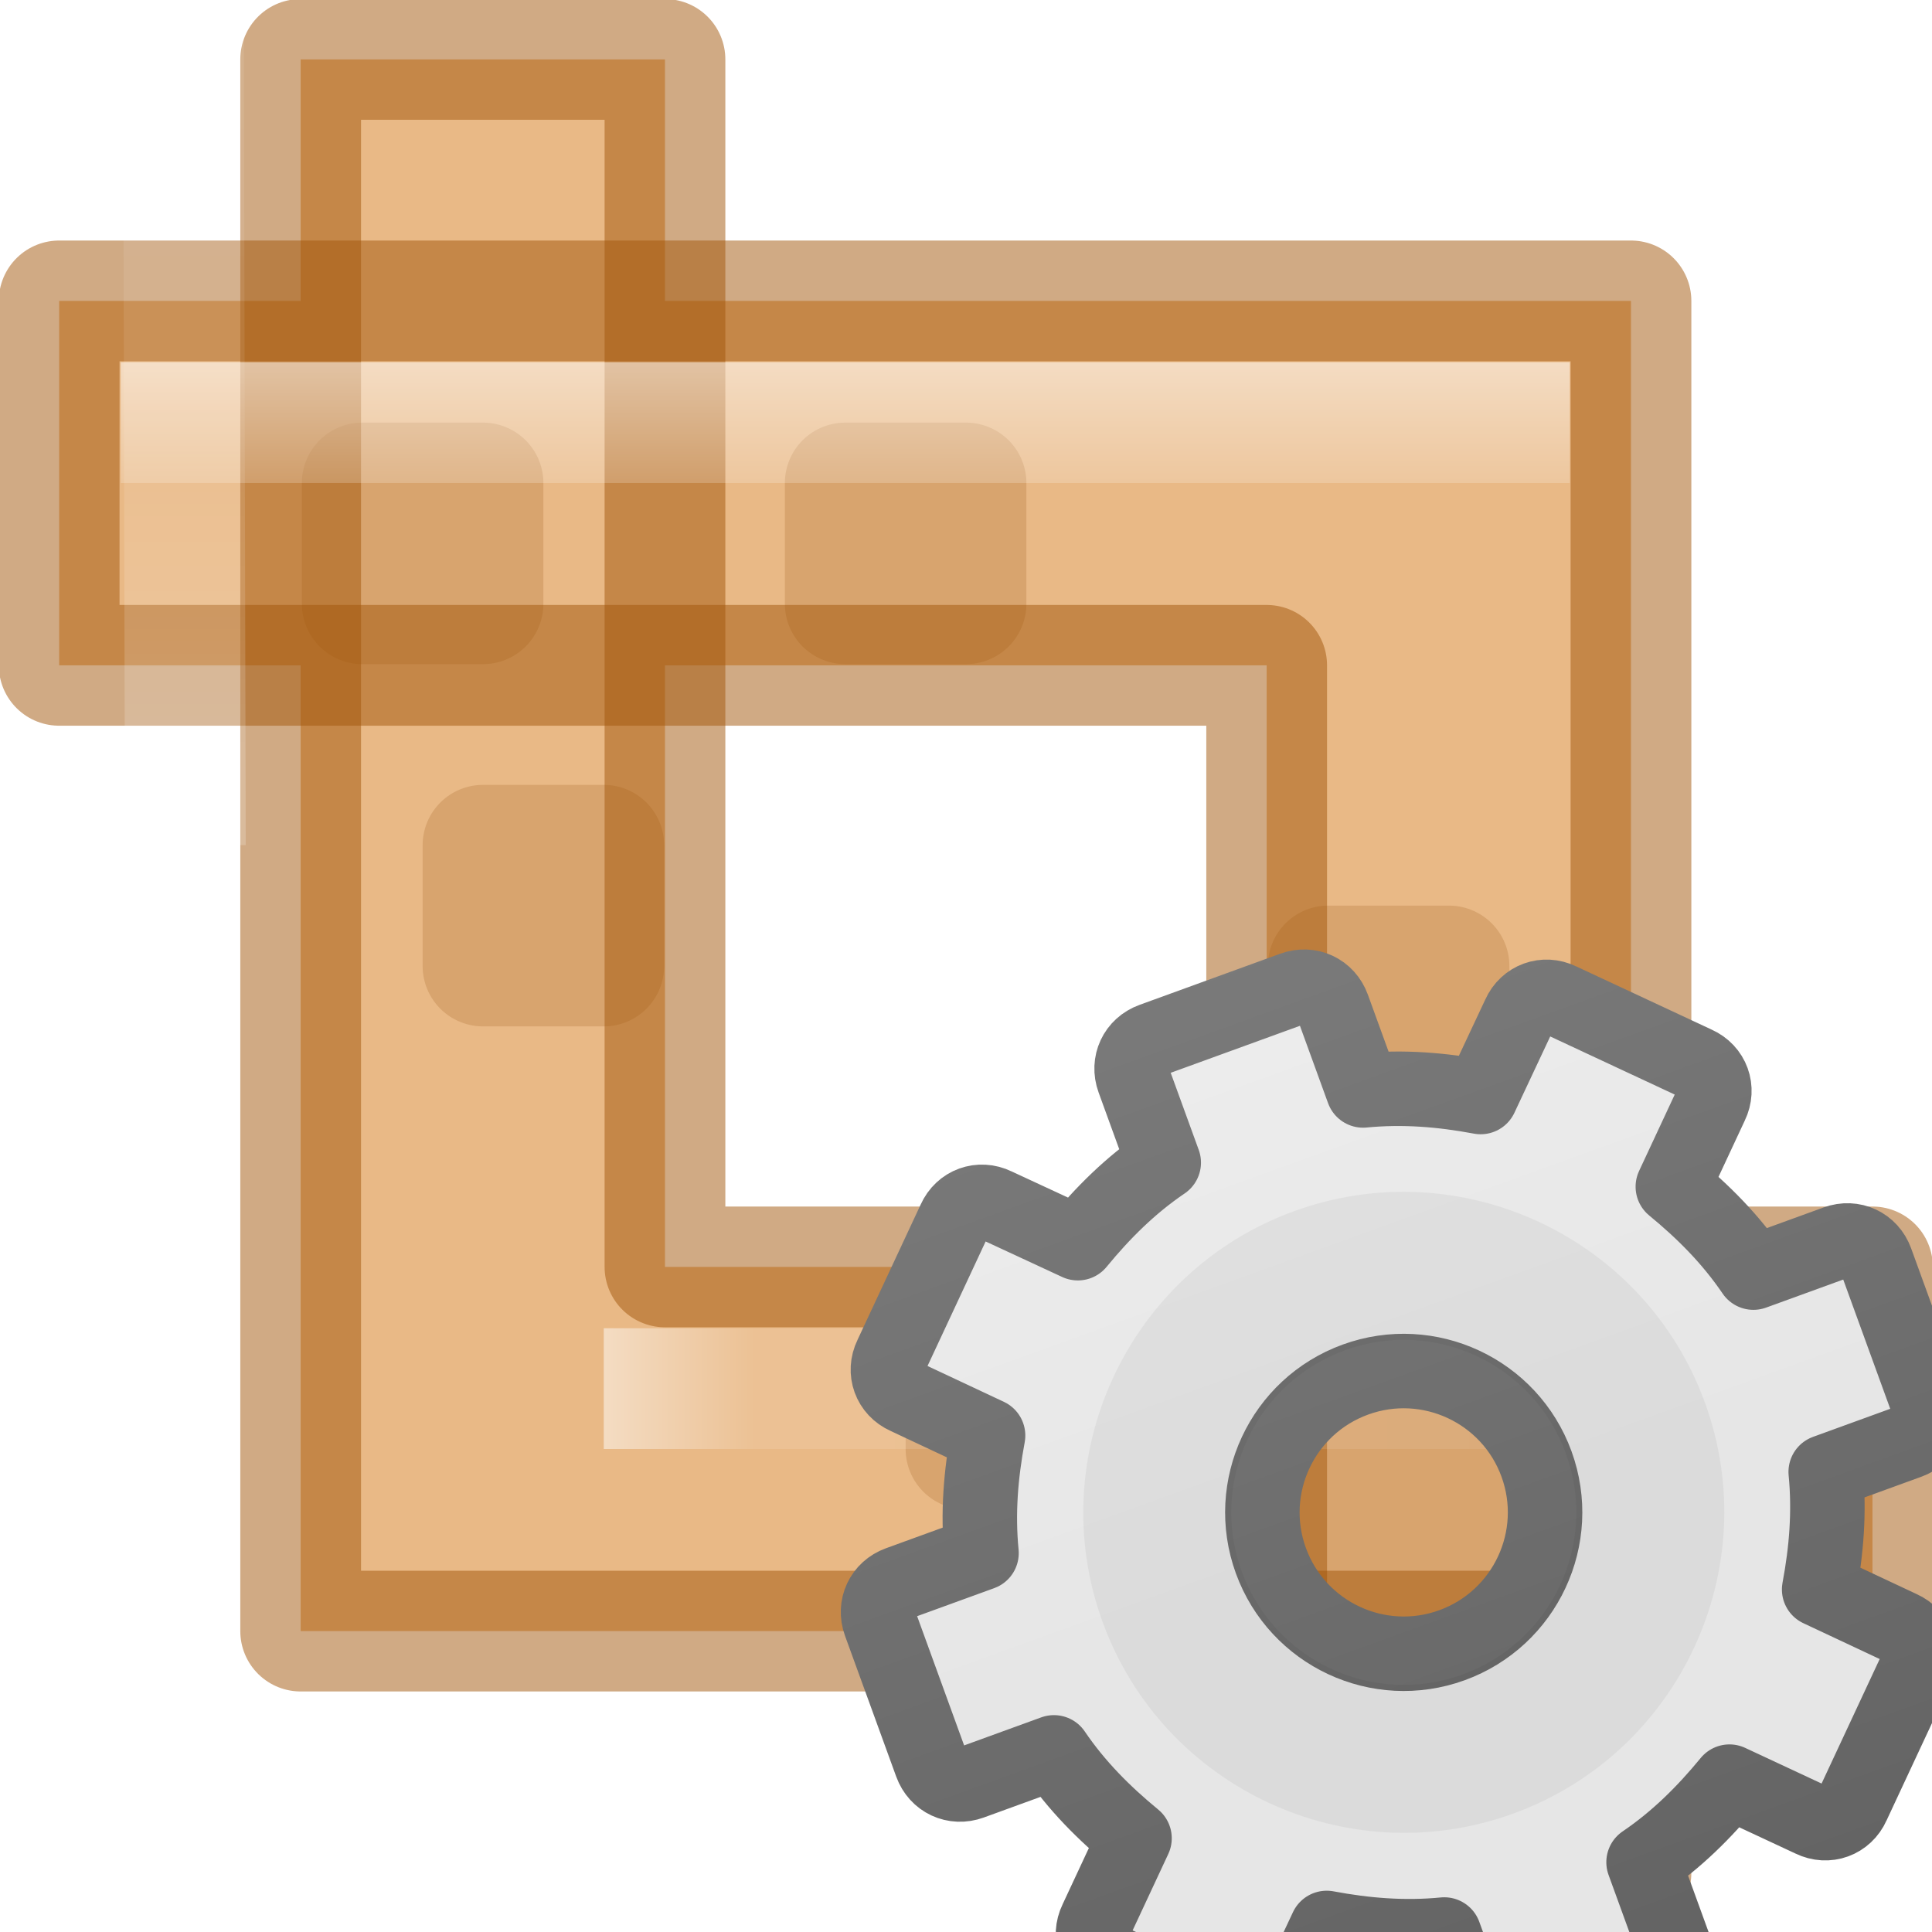
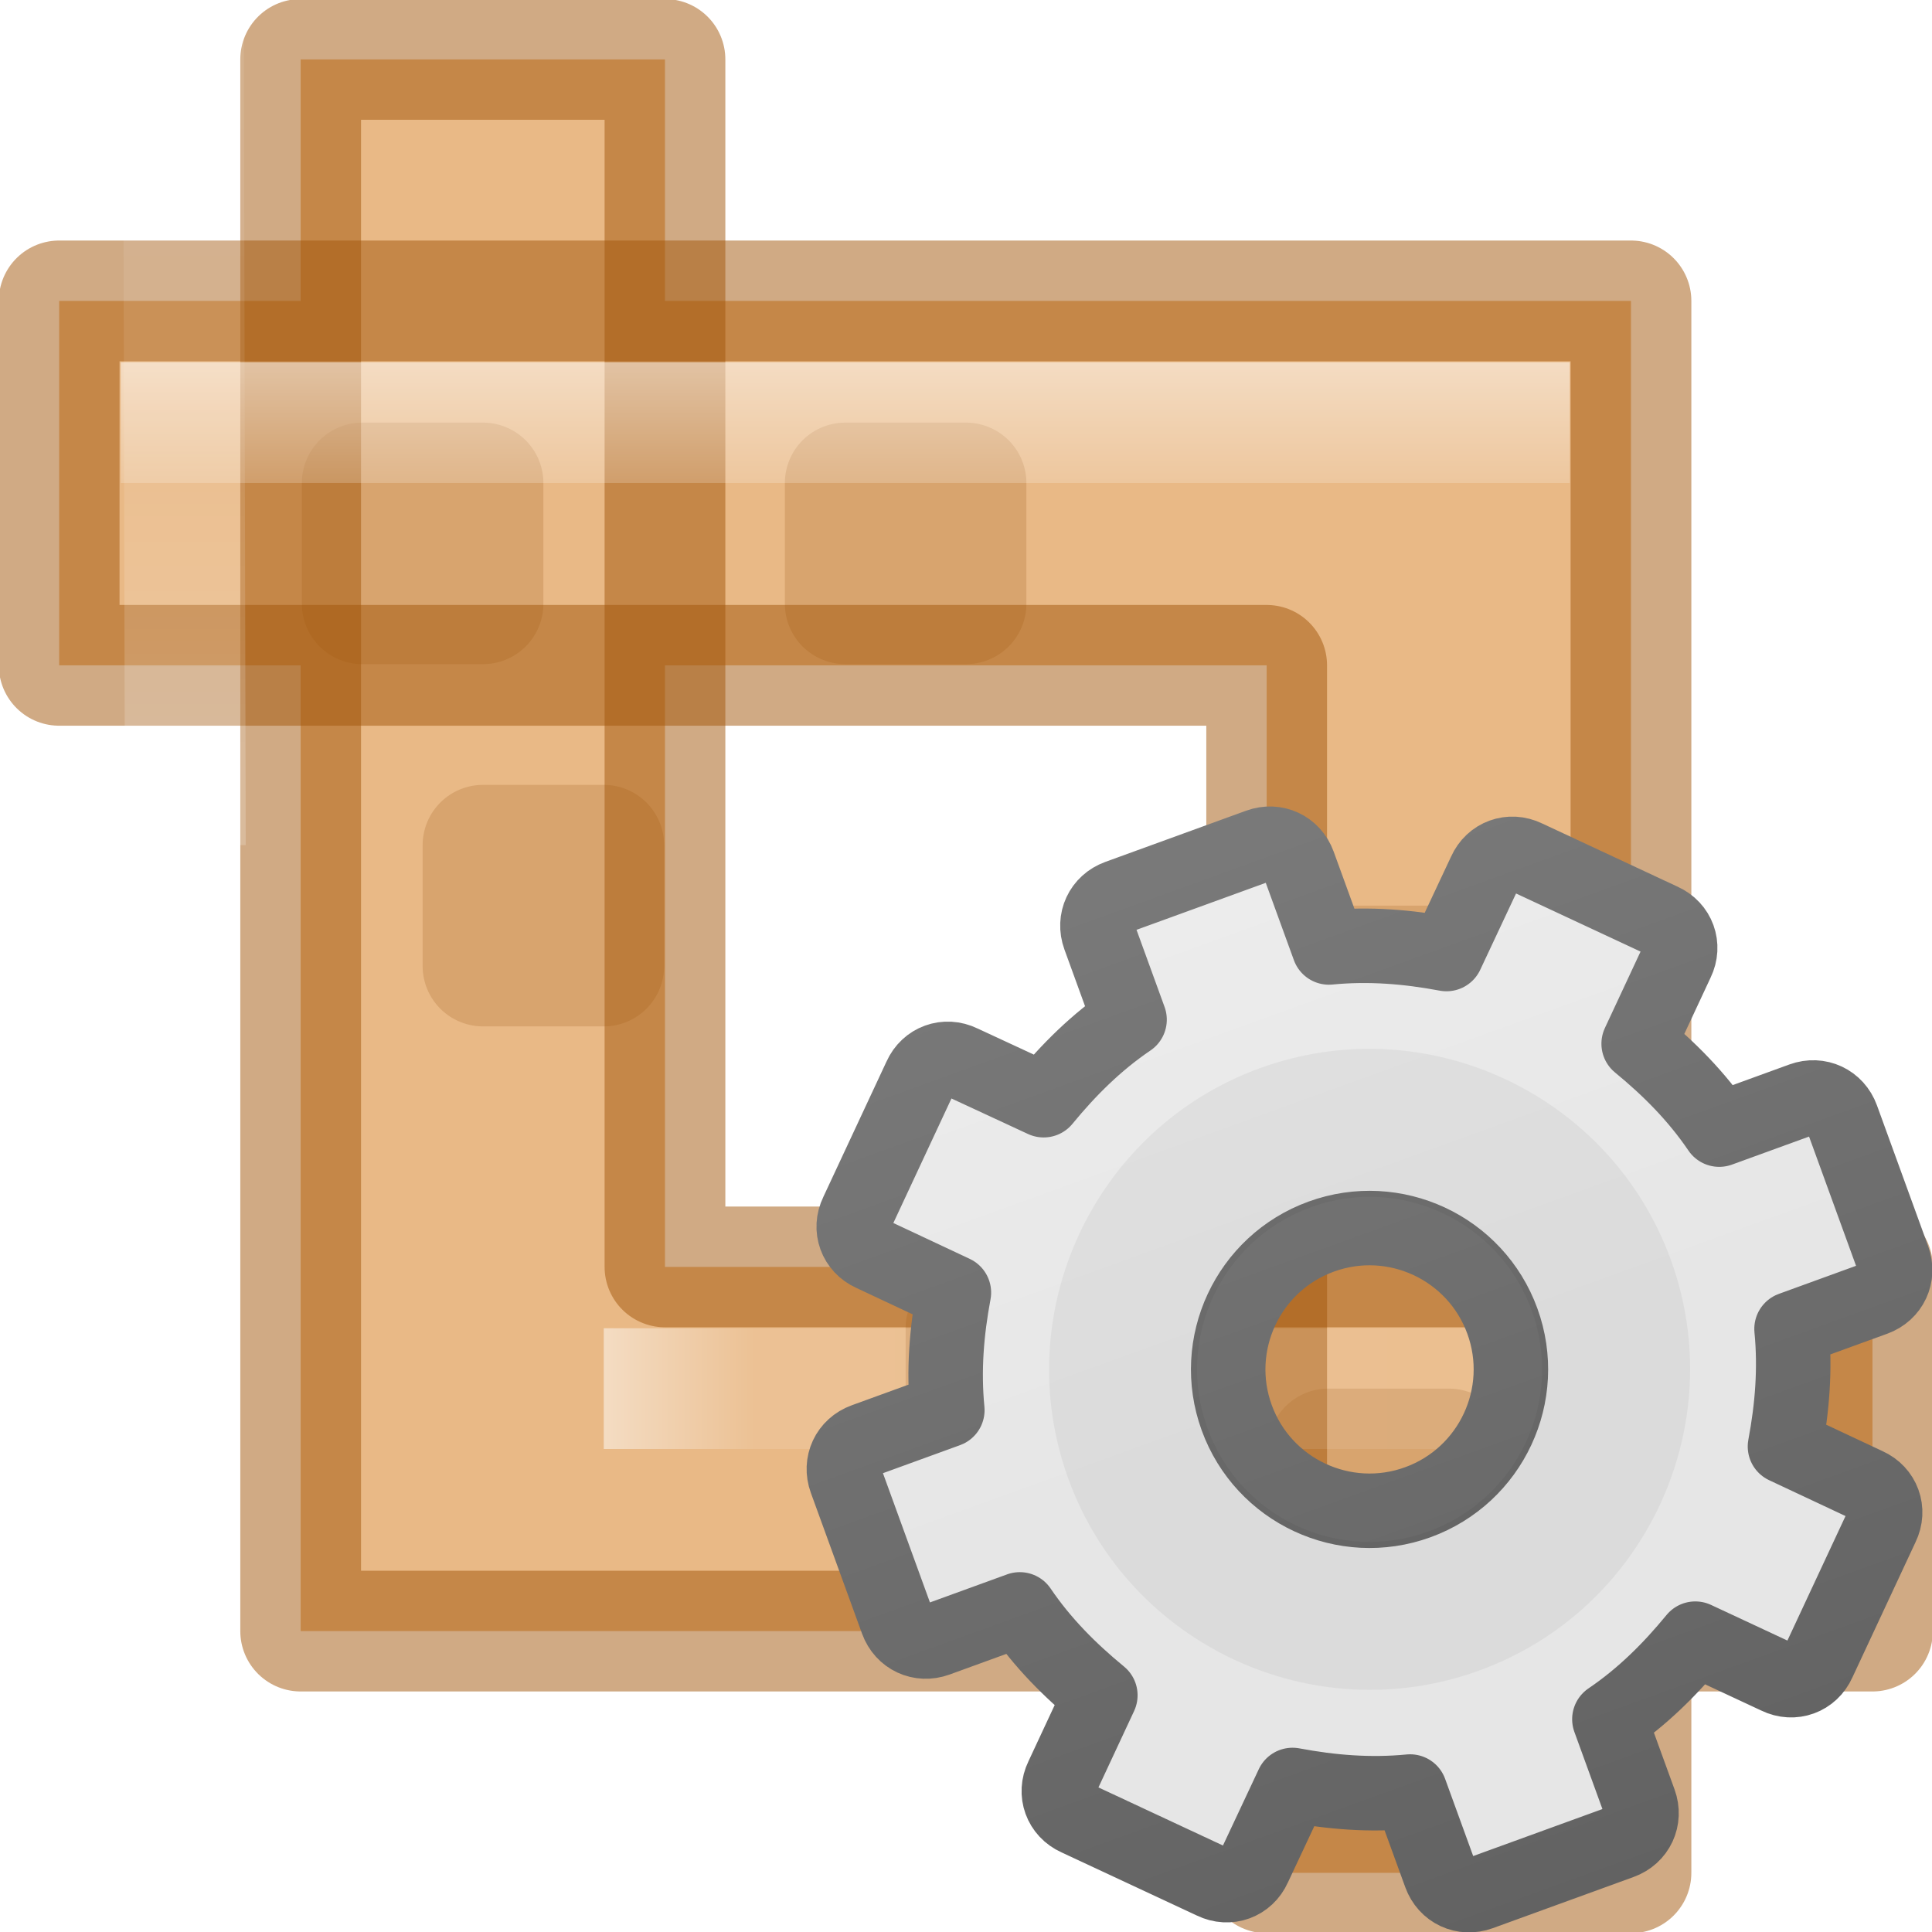
<svg xmlns="http://www.w3.org/2000/svg" xmlns:xlink="http://www.w3.org/1999/xlink" height="16" width="16">
  <linearGradient id="a" gradientUnits="userSpaceOnUse" x1="-4.467" x2="-4.467" xlink:href="#b" y1="-9" y2="6.527" />
  <linearGradient id="b">
    <stop offset="0" stop-color="#fff" />
    <stop offset=".125" stop-color="#fff" stop-opacity=".235" />
    <stop offset=".8" stop-color="#fff" stop-opacity=".157" />
    <stop offset="1" stop-color="#fff" stop-opacity=".392" />
  </linearGradient>
  <linearGradient id="c" gradientUnits="userSpaceOnUse" x1="5" x2="5" xlink:href="#b" y1="3" y2="13" />
  <linearGradient id="d" gradientUnits="userSpaceOnUse" x1="5" x2="15" xlink:href="#b" y1="11.5" y2="11.5" />
  <linearGradient id="e" gradientUnits="userSpaceOnUse" x1="11.7" x2="11.7" y1="1.834" y2="12.026">
    <stop offset="0" stop-color="#f6f6f6" />
    <stop offset="1" stop-color="#e6e6e6" />
  </linearGradient>
  <linearGradient id="f" gradientUnits="userSpaceOnUse" x1="9.7" x2="9.7" y1="2.783" y2="15.803">
    <stop offset="0" stop-color="#888" />
    <stop offset="1" stop-color="#626262" />
  </linearGradient>
  <linearGradient id="g" gradientTransform="matrix(0 0 0 0 8.7 8.7)" gradientUnits="userSpaceOnUse" x1="86.133" x2="84.639" y1="105.105" y2="20.895">
    <stop offset="0" stop-color="#efefef" />
    <stop offset="1" stop-color="#c9c9c9" />
  </linearGradient>
  <path d="m2.49.492v13.016h13.017v-3.016h-10v-10z" fill="#e9b986" />
  <g stroke="#ad7237" stroke-linecap="round" stroke-linejoin="round">
    <path d="m8 11h1v1h-1z" fill="#a1550a" opacity=".3" />
    <path d="m12 11h1v1h-1zm-8-8h1v1h-1z" fill="#e9b986" />
    <path d="m4 7h1v1h-1z" fill="#a1550a" opacity=".3" />
  </g>
  <path d="m13.507 15.51v-13.018h-13.017v3.018h10v10z" fill="#e9b986" />
  <g stroke-linejoin="round">
    <g stroke-linecap="round">
      <path d="m8 5h-1v-1h1zm-4 0h-1v-1h1zm8 8h-1v-1h1zm0-4h-1v-1h1z" fill="#a1550a" opacity=".3" stroke="#ad7237" />
      <g fill="none" stroke="#a1550a">
        <path d="m2.49.492v13.016h13.017v-3.016h-10v-10z" opacity=".5" />
        <path d="m13.507 15.51v-13.018h-13.017v3.018h10v10z" opacity=".5" />
      </g>
    </g>
    <path d="m-14-9.5h2m4 0h11m-1.465 16.5-.035-15" fill="none" opacity=".5" stroke="url(#a)" />
  </g>
  <path d="m1 3h12v1h-12z" fill="url(#c)" opacity=".5" />
  <path d="m5 11h10v1h-10z" fill="url(#d)" opacity=".5" />
-   <path d="m11.22 8c-.125 0-.22.095-.22.22v.624c-.277.07-.526.186-.766.328l-.454-.452c-.087-.09-.223-.09-.31 0l-.75.75c-.09.087-.09.223 0 .31l.452.454c-.142.24-.257.49-.328.766h-.624c-.125 0-.22.095-.22.22v1.06c0 .125.095.22.22.22h.624c.07.277.186.526.328.766l-.453.453c-.09.087-.09.223 0 .31l.75.75c.087.09.223.09.31 0l.454-.452c.24.142.49.257.766.328v.625c0 .125.095.22.22.22h1.06c.125 0 .22-.095.22-.22v-.624c.277-.07.526-.186.766-.328l.453.453c.087.09.223.09.31 0l.75-.75c.09-.087.09-.223 0-.31l-.452-.454c.142-.24.257-.49.328-.766h.625c.125 0 .22-.095.22-.22v-1.06c0-.125-.095-.22-.22-.22h-.624c-.07-.277-.186-.526-.328-.766l.453-.453c.09-.087.09-.223 0-.31l-.75-.75c-.087-.09-.223-.09-.31 0l-.454.452c-.24-.142-.49-.257-.766-.328v-.626c0-.125-.095-.22-.22-.22zm.53 2.75c.552 0 1 .448 1 1s-.448 1-1 1-1-.448-1-1 .448-1 1-1z" display="block" fill="url(#e)" stroke="url(#f)" stroke-linejoin="round" stroke-width=".527" transform="matrix(1.1 -.4 .4 1.1 -6 4.3)" />
-   <path d="m10.718 10.03c-1.375.5-2.087 2.027-1.587 3.402s2.027 2.087 3.402 1.587 2.087-2.027 1.587-3.402-2.027-2.087-3.402-1.587zm.42 1.152c.74-.27 1.56.113 1.83.855.27.74-.113 1.56-.855 1.83-.74.27-1.56-.112-1.83-.854-.27-.74.112-1.56.854-1.83z" opacity=".05" />
-   <path d="m11.75 9.75c-1.103 0-2 .897-2 2s.897 2 2 2 2-.897 2-2-.897-2-2-2z" fill="none" stroke="url(#g)" stroke-width=".879" transform="matrix(1.1 -.4 .4 1.1 -6 4.3)" />
+   <g transform="translate(-.283018 -1.184118)">
+     <path d="m11.22 8c-.125 0-.22.095-.22.22v.624c-.277.07-.526.186-.766.328l-.454-.452c-.087-.09-.223-.09-.31 0l-.75.75c-.09.087-.09.223 0 .31l.452.454c-.142.24-.257.49-.328.766h-.624c-.125 0-.22.095-.22.22v1.06c0 .125.095.22.22.22h.624c.07.277.186.526.328.766l-.453.453c-.09.087-.09.223 0 .31l.75.75c.087.09.223.09.31 0l.454-.452c.24.142.49.257.766.328v.625c0 .125.095.22.22.22h1.06c.125 0 .22-.095.22-.22v-.624c.277-.07.526-.186.766-.328l.453.453c.087.09.223.09.31 0l.75-.75c.09-.087.09-.223 0-.31l-.452-.454c.142-.24.257-.49.328-.766h.625c.125 0 .22-.095.22-.22v-1.06c0-.125-.095-.22-.22-.22h-.624c-.07-.277-.186-.526-.328-.766l.453-.453c.09-.087.09-.223 0-.31l-.75-.75c-.087-.09-.223-.09-.31 0l-.454.452c-.24-.142-.49-.257-.766-.328v-.626c0-.125-.095-.22-.22-.22zm.53 2.75c.552 0 1 .448 1 1s-.448 1-1 1-1-.448-1-1 .448-1 1-1z" display="block" fill="url(#e)" stroke="url(#f)" stroke-linejoin="round" stroke-width=".527" transform="matrix(1.1 -.4 .4 1.1 -6 4.3)" />
+     <path d="m10.718 10.03c-1.375.5-2.087 2.027-1.587 3.402s2.027 2.087 3.402 1.587 2.087-2.027 1.587-3.402-2.027-2.087-3.402-1.587zm.42 1.152c.74-.27 1.56.113 1.83.855.27.74-.113 1.56-.855 1.83-.74.27-1.56-.112-1.83-.854-.27-.74.112-1.56.854-1.83z" opacity=".05" />
+     <path d="m11.75 9.75c-1.103 0-2 .897-2 2s.897 2 2 2 2-.897 2-2-.897-2-2-2z" fill="none" stroke="url(#g)" stroke-width=".879" transform="matrix(1.1 -.4 .4 1.1 -6 4.3)" />
+   </g>
</svg>
